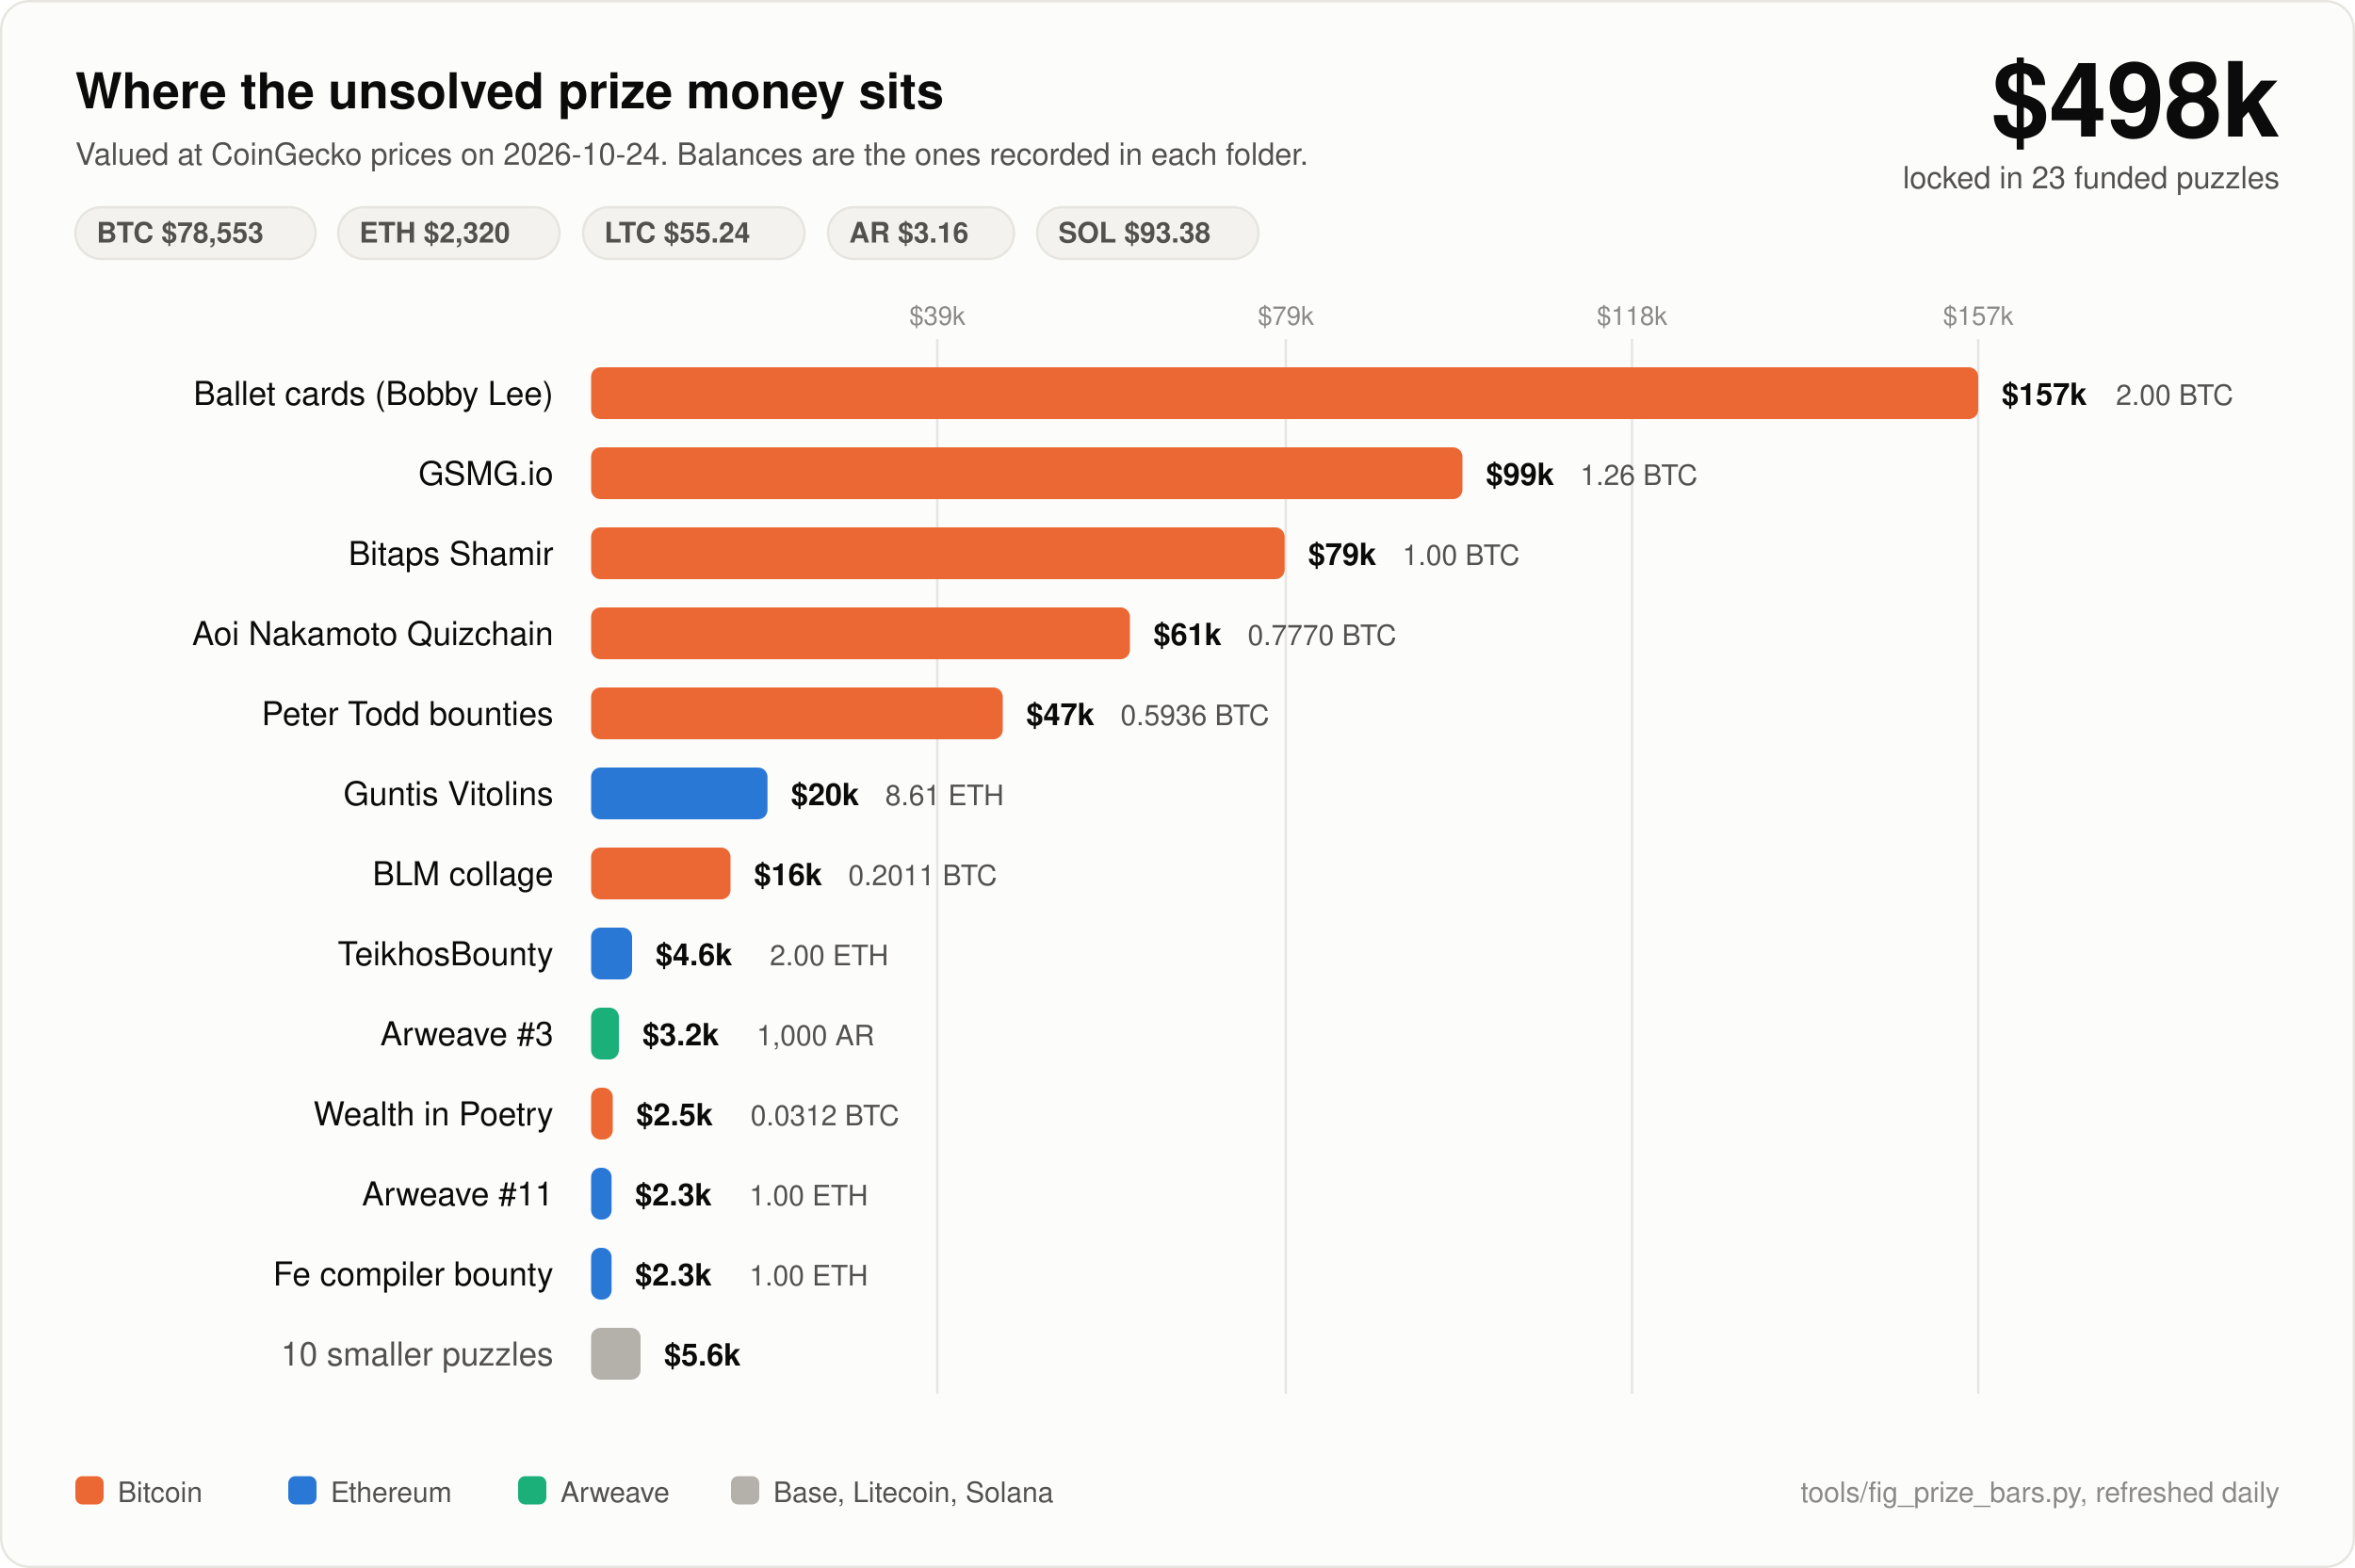
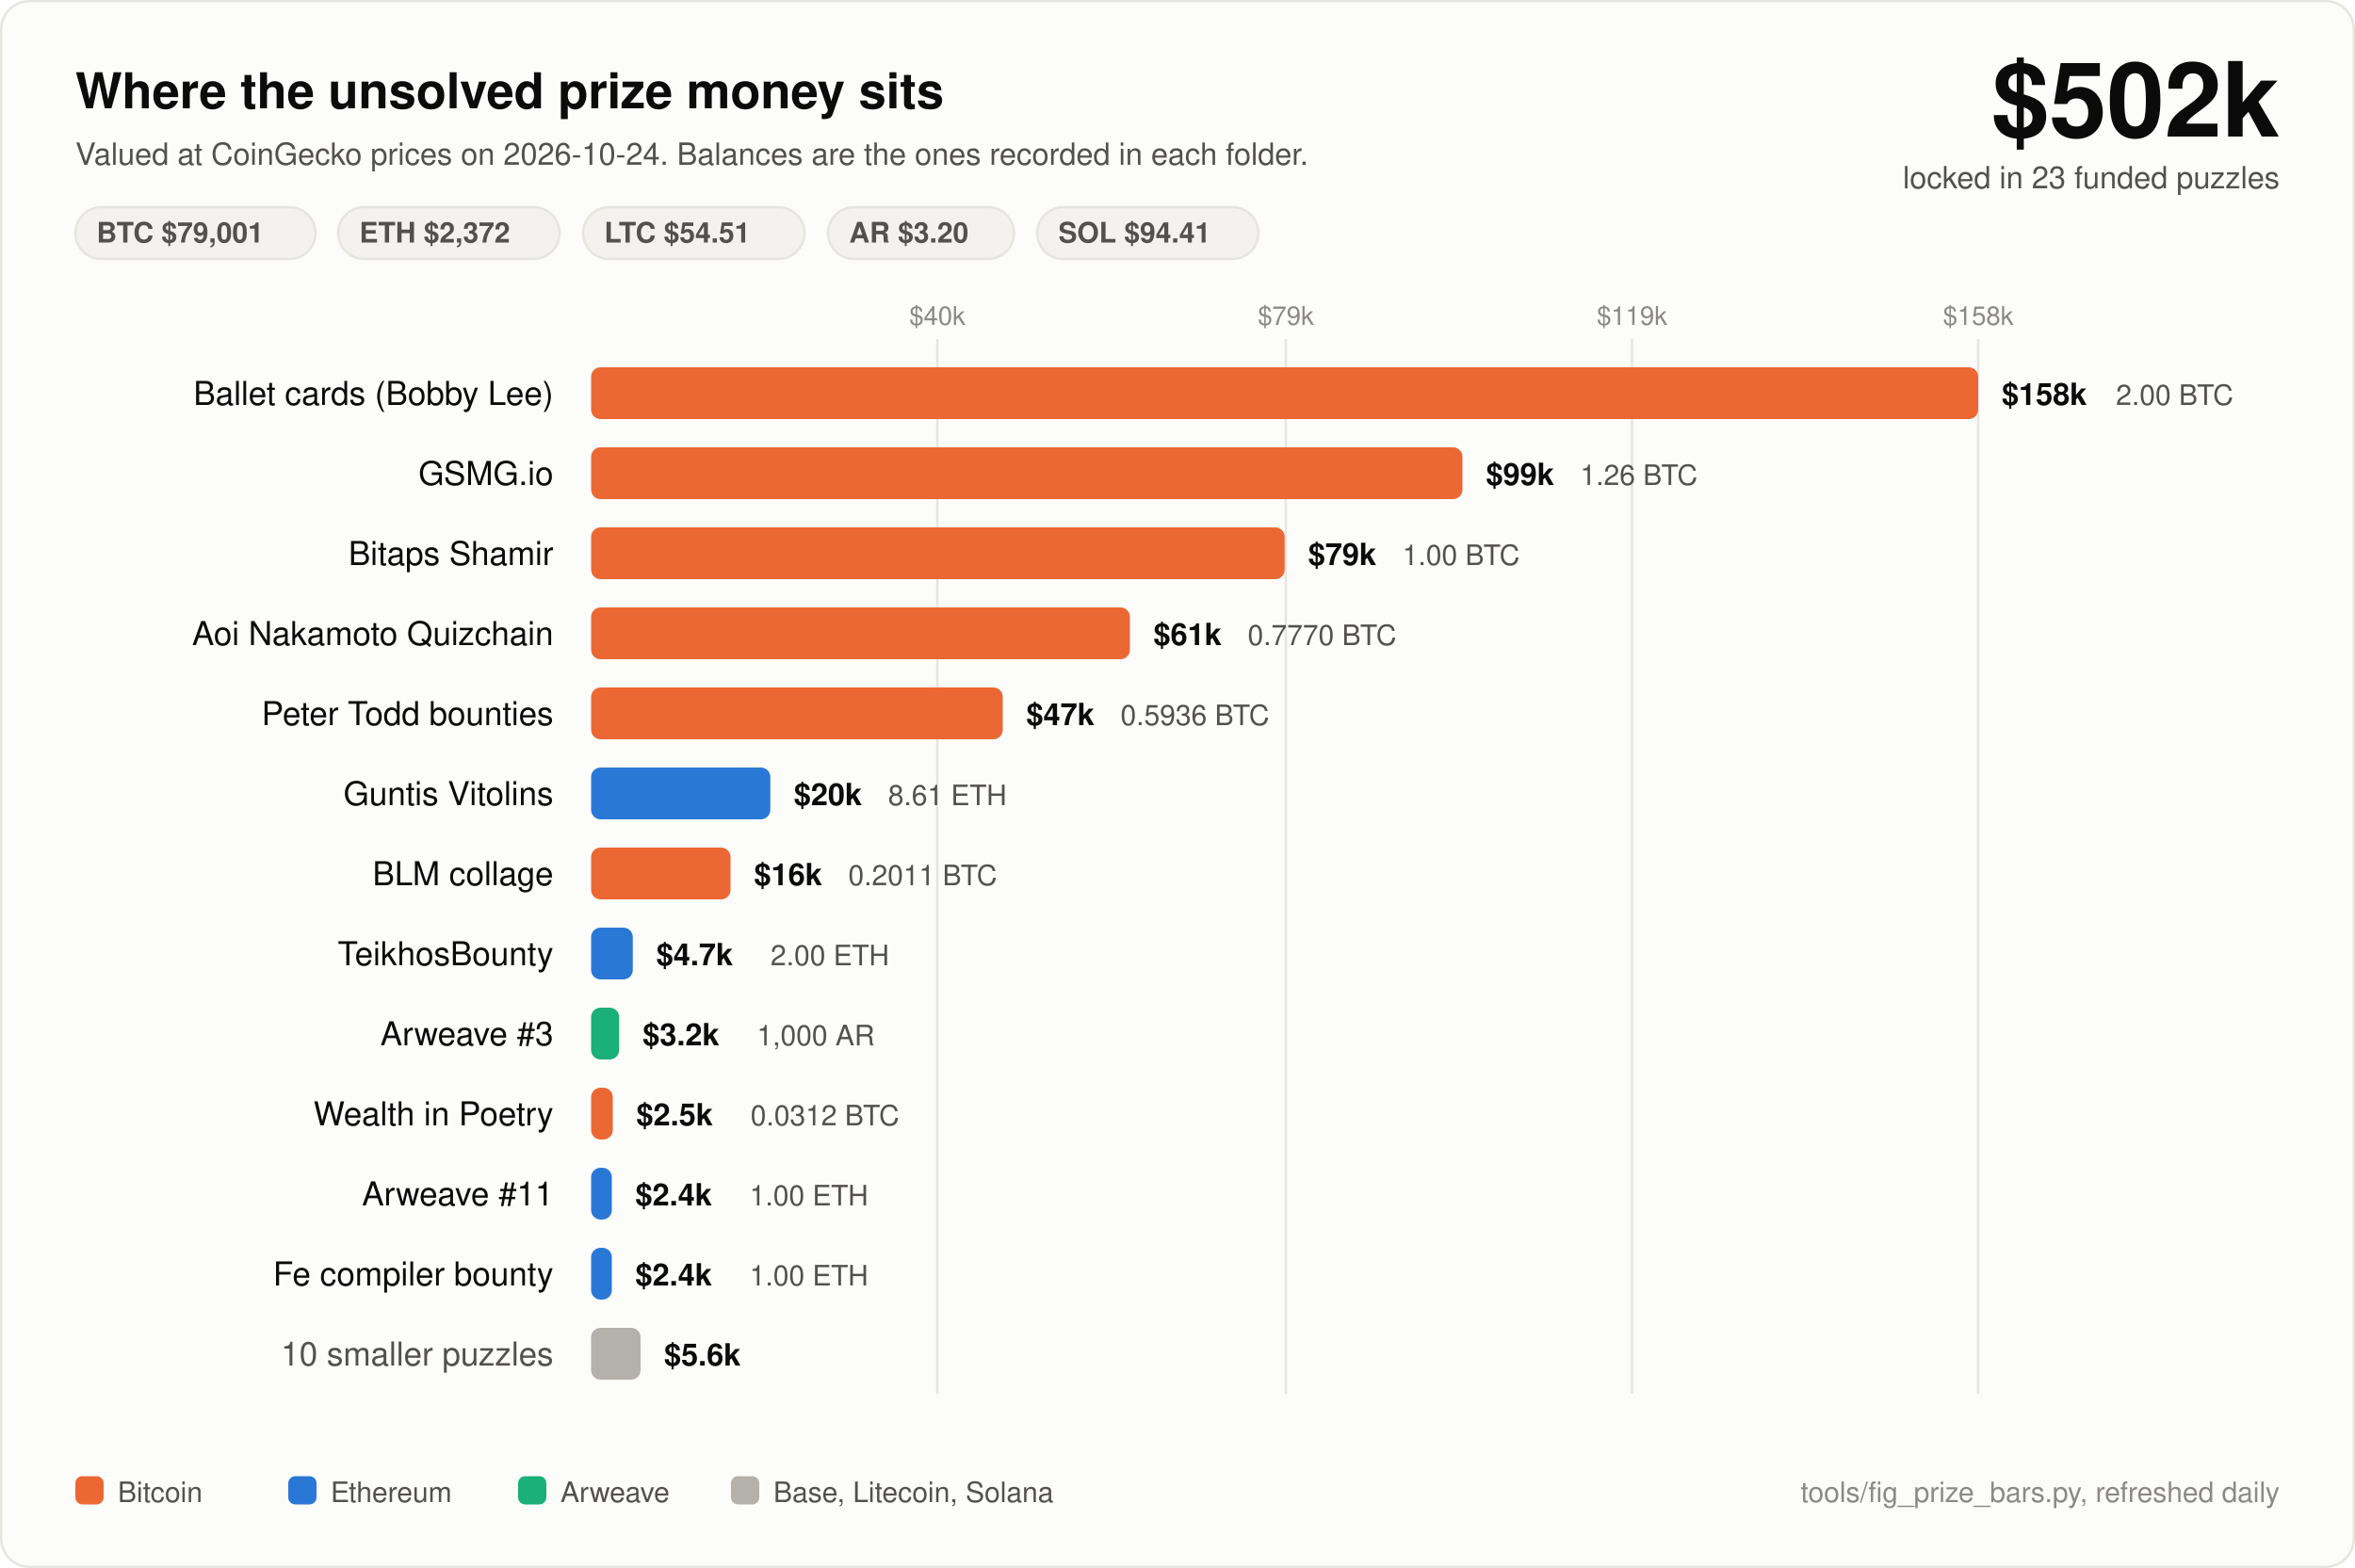
<svg xmlns="http://www.w3.org/2000/svg" width="1000" height="666" viewBox="0 0 1000 666" font-family="ui-sans-serif, -apple-system, Segoe UI, Helvetica, Arial, sans-serif">
  <rect x="0.5" y="0.5" width="999" height="665" rx="12" fill="#fcfcfb" stroke="#e6e5e0" />
  <text x="32" y="46" fill="#0b0b0b" font-size="21" font-weight="700">Where the unsolved prize money sits</text>
  <text x="32" y="70" fill="#52514e" font-size="13">Valued at CoinGecko prices on 2026-10-24. Balances are the ones recorded in each folder.</text>
-   <text x="968" y="58" fill="#0b0b0b" font-size="44" font-weight="700" text-anchor="end">$498k</text>
+   <text x="968" y="58" fill="#0b0b0b" font-size="44" font-weight="700" text-anchor="end">$502k</text>
  <text x="968" y="80" fill="#52514e" font-size="13" text-anchor="end">locked in 23 funded puzzles</text>
  <rect x="32" y="88" width="102" height="22" rx="11" fill="#f3f2ee" stroke="#e6e5e0" />
-   <text x="41" y="103" fill="#52514e" font-size="12" font-weight="600">BTC $78,553</text>
+   <text x="41" y="103" fill="#52514e" font-size="12" font-weight="600">BTC $79,001</text>
  <rect x="143.6" y="88" width="94" height="22" rx="11" fill="#f3f2ee" stroke="#e6e5e0" />
-   <text x="152.6" y="103" fill="#52514e" font-size="12" font-weight="600">ETH $2,320</text>
+   <text x="152.6" y="103" fill="#52514e" font-size="12" font-weight="600">ETH $2,372</text>
  <rect x="247.6" y="88" width="94" height="22" rx="11" fill="#f3f2ee" stroke="#e6e5e0" />
-   <text x="256.6" y="103" fill="#52514e" font-size="12" font-weight="600">LTC $55.24</text>
+   <text x="256.6" y="103" fill="#52514e" font-size="12" font-weight="600">LTC $54.51</text>
  <rect x="351.6" y="88" width="79" height="22" rx="11" fill="#f3f2ee" stroke="#e6e5e0" />
-   <text x="360.6" y="103" fill="#52514e" font-size="12" font-weight="600">AR $3.16</text>
+   <text x="360.6" y="103" fill="#52514e" font-size="12" font-weight="600">AR $3.20</text>
  <rect x="440.4" y="88" width="94" height="22" rx="11" fill="#f3f2ee" stroke="#e6e5e0" />
-   <text x="449.4" y="103" fill="#52514e" font-size="12" font-weight="600">SOL $93.38</text>
+   <text x="449.4" y="103" fill="#52514e" font-size="12" font-weight="600">SOL $94.41</text>
  <line x1="398" y1="144" x2="398" y2="592" stroke="#e6e5e0" stroke-width="1" />
-   <text x="398" y="138" fill="#8a8985" font-size="11" text-anchor="middle">$39k</text>
+   <text x="398" y="138" fill="#8a8985" font-size="11" text-anchor="middle">$40k</text>
  <line x1="546" y1="144" x2="546" y2="592" stroke="#e6e5e0" stroke-width="1" />
  <text x="546" y="138" fill="#8a8985" font-size="11" text-anchor="middle">$79k</text>
  <line x1="693" y1="144" x2="693" y2="592" stroke="#e6e5e0" stroke-width="1" />
-   <text x="693" y="138" fill="#8a8985" font-size="11" text-anchor="middle">$118k</text>
+   <text x="693" y="138" fill="#8a8985" font-size="11" text-anchor="middle">$119k</text>
  <line x1="840" y1="144" x2="840" y2="592" stroke="#e6e5e0" stroke-width="1" />
-   <text x="840" y="138" fill="#8a8985" font-size="11" text-anchor="middle">$157k</text>
+   <text x="840" y="138" fill="#8a8985" font-size="11" text-anchor="middle">$158k</text>
  <text x="235" y="172" fill="#0b0b0b" font-size="14" text-anchor="end">Ballet cards (Bobby Lee)</text>
  <rect x="251" y="156" width="589.0" height="22" rx="4" fill="#eb6834" />
-   <text x="850.0" y="172" fill="#0b0b0b" font-size="13" font-weight="600">$157k</text>
+   <text x="850.0" y="172" fill="#0b0b0b" font-size="13" font-weight="600">$158k</text>
  <text x="898.5" y="172" fill="#52514e" font-size="12">2.00 BTC</text>
  <text x="235" y="206" fill="#0b0b0b" font-size="14" text-anchor="end">GSMG.io</text>
  <rect x="251" y="190" width="370.0" height="22" rx="4" fill="#eb6834" />
  <text x="631.0" y="206" fill="#0b0b0b" font-size="13" font-weight="600">$99k</text>
  <text x="671.0" y="206" fill="#52514e" font-size="12">1.26 BTC</text>
  <text x="235" y="240" fill="#0b0b0b" font-size="14" text-anchor="end">Bitaps Shamir</text>
  <rect x="251" y="224" width="294.5" height="22" rx="4" fill="#eb6834" />
  <text x="555.5" y="240" fill="#0b0b0b" font-size="13" font-weight="600">$79k</text>
  <text x="595.5" y="240" fill="#52514e" font-size="12">1.00 BTC</text>
  <text x="235" y="274" fill="#0b0b0b" font-size="14" text-anchor="end">Aoi Nakamoto Quizchain</text>
  <rect x="251" y="258" width="228.8" height="22" rx="4" fill="#eb6834" />
  <text x="489.8" y="274" fill="#0b0b0b" font-size="13" font-weight="600">$61k</text>
  <text x="529.8" y="274" fill="#52514e" font-size="12">0.7770 BTC</text>
  <text x="235" y="308" fill="#0b0b0b" font-size="14" text-anchor="end">Peter Todd bounties</text>
  <rect x="251" y="292" width="174.8" height="22" rx="4" fill="#eb6834" />
  <text x="435.8" y="308" fill="#0b0b0b" font-size="13" font-weight="600">$47k</text>
  <text x="475.8" y="308" fill="#52514e" font-size="12">0.5936 BTC</text>
  <text x="235" y="342" fill="#0b0b0b" font-size="14" text-anchor="end">Guntis Vitolins</text>
-   <rect x="251" y="326" width="74.9" height="22" rx="4" fill="#2a78d6" />
-   <text x="335.9" y="342" fill="#0b0b0b" font-size="13" font-weight="600">$20k</text>
-   <text x="375.9" y="342" fill="#52514e" font-size="12">8.61 ETH</text>
+   <rect x="251" y="326" width="76.1" height="22" rx="4" fill="#2a78d6" />
+   <text x="337.1" y="342" fill="#0b0b0b" font-size="13" font-weight="600">$20k</text>
+   <text x="377.1" y="342" fill="#52514e" font-size="12">8.61 ETH</text>
  <text x="235" y="376" fill="#0b0b0b" font-size="14" text-anchor="end">BLM collage</text>
  <rect x="251" y="360" width="59.2" height="22" rx="4" fill="#eb6834" />
  <text x="320.2" y="376" fill="#0b0b0b" font-size="13" font-weight="600">$16k</text>
  <text x="360.2" y="376" fill="#52514e" font-size="12">0.2011 BTC</text>
  <text x="235" y="410" fill="#0b0b0b" font-size="14" text-anchor="end">TeikhosBounty</text>
-   <rect x="251" y="394" width="17.4" height="22" rx="4" fill="#2a78d6" />
-   <text x="278.4" y="410" fill="#0b0b0b" font-size="13" font-weight="600">$4.6k</text>
-   <text x="326.9" y="410" fill="#52514e" font-size="12">2.00 ETH</text>
+   <rect x="251" y="394" width="17.7" height="22" rx="4" fill="#2a78d6" />
+   <text x="278.7" y="410" fill="#0b0b0b" font-size="13" font-weight="600">$4.7k</text>
+   <text x="327.2" y="410" fill="#52514e" font-size="12">2.00 ETH</text>
  <text x="235" y="444" fill="#0b0b0b" font-size="14" text-anchor="end">Arweave #3</text>
-   <rect x="251" y="428" width="11.8" height="22" rx="4" fill="#1baf7a" />
-   <text x="272.8" y="444" fill="#0b0b0b" font-size="13" font-weight="600">$3.2k</text>
-   <text x="321.3" y="444" fill="#52514e" font-size="12">1,000 AR</text>
+   <rect x="251" y="428" width="11.9" height="22" rx="4" fill="#1baf7a" />
+   <text x="272.9" y="444" fill="#0b0b0b" font-size="13" font-weight="600">$3.2k</text>
+   <text x="321.4" y="444" fill="#52514e" font-size="12">1,000 AR</text>
  <text x="235" y="478" fill="#0b0b0b" font-size="14" text-anchor="end">Wealth in Poetry</text>
  <rect x="251" y="462" width="9.2" height="22" rx="4" fill="#eb6834" />
  <text x="270.2" y="478" fill="#0b0b0b" font-size="13" font-weight="600">$2.5k</text>
  <text x="318.7" y="478" fill="#52514e" font-size="12">0.0312 BTC</text>
  <text x="235" y="512" fill="#0b0b0b" font-size="14" text-anchor="end">Arweave #11</text>
-   <rect x="251" y="496" width="8.7" height="22" rx="4" fill="#2a78d6" />
-   <text x="269.7" y="512" fill="#0b0b0b" font-size="13" font-weight="600">$2.3k</text>
-   <text x="318.2" y="512" fill="#52514e" font-size="12">1.00 ETH</text>
+   <rect x="251" y="496" width="8.8" height="22" rx="4" fill="#2a78d6" />
+   <text x="269.8" y="512" fill="#0b0b0b" font-size="13" font-weight="600">$2.4k</text>
+   <text x="318.3" y="512" fill="#52514e" font-size="12">1.00 ETH</text>
  <text x="235" y="546" fill="#0b0b0b" font-size="14" text-anchor="end">Fe compiler bounty</text>
-   <rect x="251" y="530" width="8.7" height="22" rx="4" fill="#2a78d6" />
-   <text x="269.7" y="546" fill="#0b0b0b" font-size="13" font-weight="600">$2.3k</text>
-   <text x="318.2" y="546" fill="#52514e" font-size="12">1.00 ETH</text>
+   <rect x="251" y="530" width="8.8" height="22" rx="4" fill="#2a78d6" />
+   <text x="269.8" y="546" fill="#0b0b0b" font-size="13" font-weight="600">$2.4k</text>
+   <text x="318.3" y="546" fill="#52514e" font-size="12">1.00 ETH</text>
  <text x="235" y="580" fill="#52514e" font-size="14" text-anchor="end">10 smaller puzzles</text>
  <rect x="251" y="564" width="21.0" height="22" rx="4" fill="#b3b1aa" />
  <text x="282.0" y="580" fill="#0b0b0b" font-size="13" font-weight="600">$5.6k</text>
  <rect x="32" y="627" width="12" height="12" rx="3" fill="#eb6834" />
  <text x="50" y="638" fill="#52514e" font-size="12">Bitcoin</text>
  <rect x="122.4" y="627" width="12" height="12" rx="3" fill="#2a78d6" />
  <text x="140.4" y="638" fill="#52514e" font-size="12">Ethereum</text>
  <rect x="220.0" y="627" width="12" height="12" rx="3" fill="#1baf7a" />
  <text x="238.0" y="638" fill="#52514e" font-size="12">Arweave</text>
  <rect x="310.4" y="627" width="12" height="12" rx="3" fill="#b3b1aa" />
  <text x="328.4" y="638" fill="#52514e" font-size="12">Base, Litecoin, Solana</text>
  <text x="968" y="638" fill="#8a8985" font-size="12" text-anchor="end">tools/fig_prize_bars.py, refreshed daily</text>
</svg>
